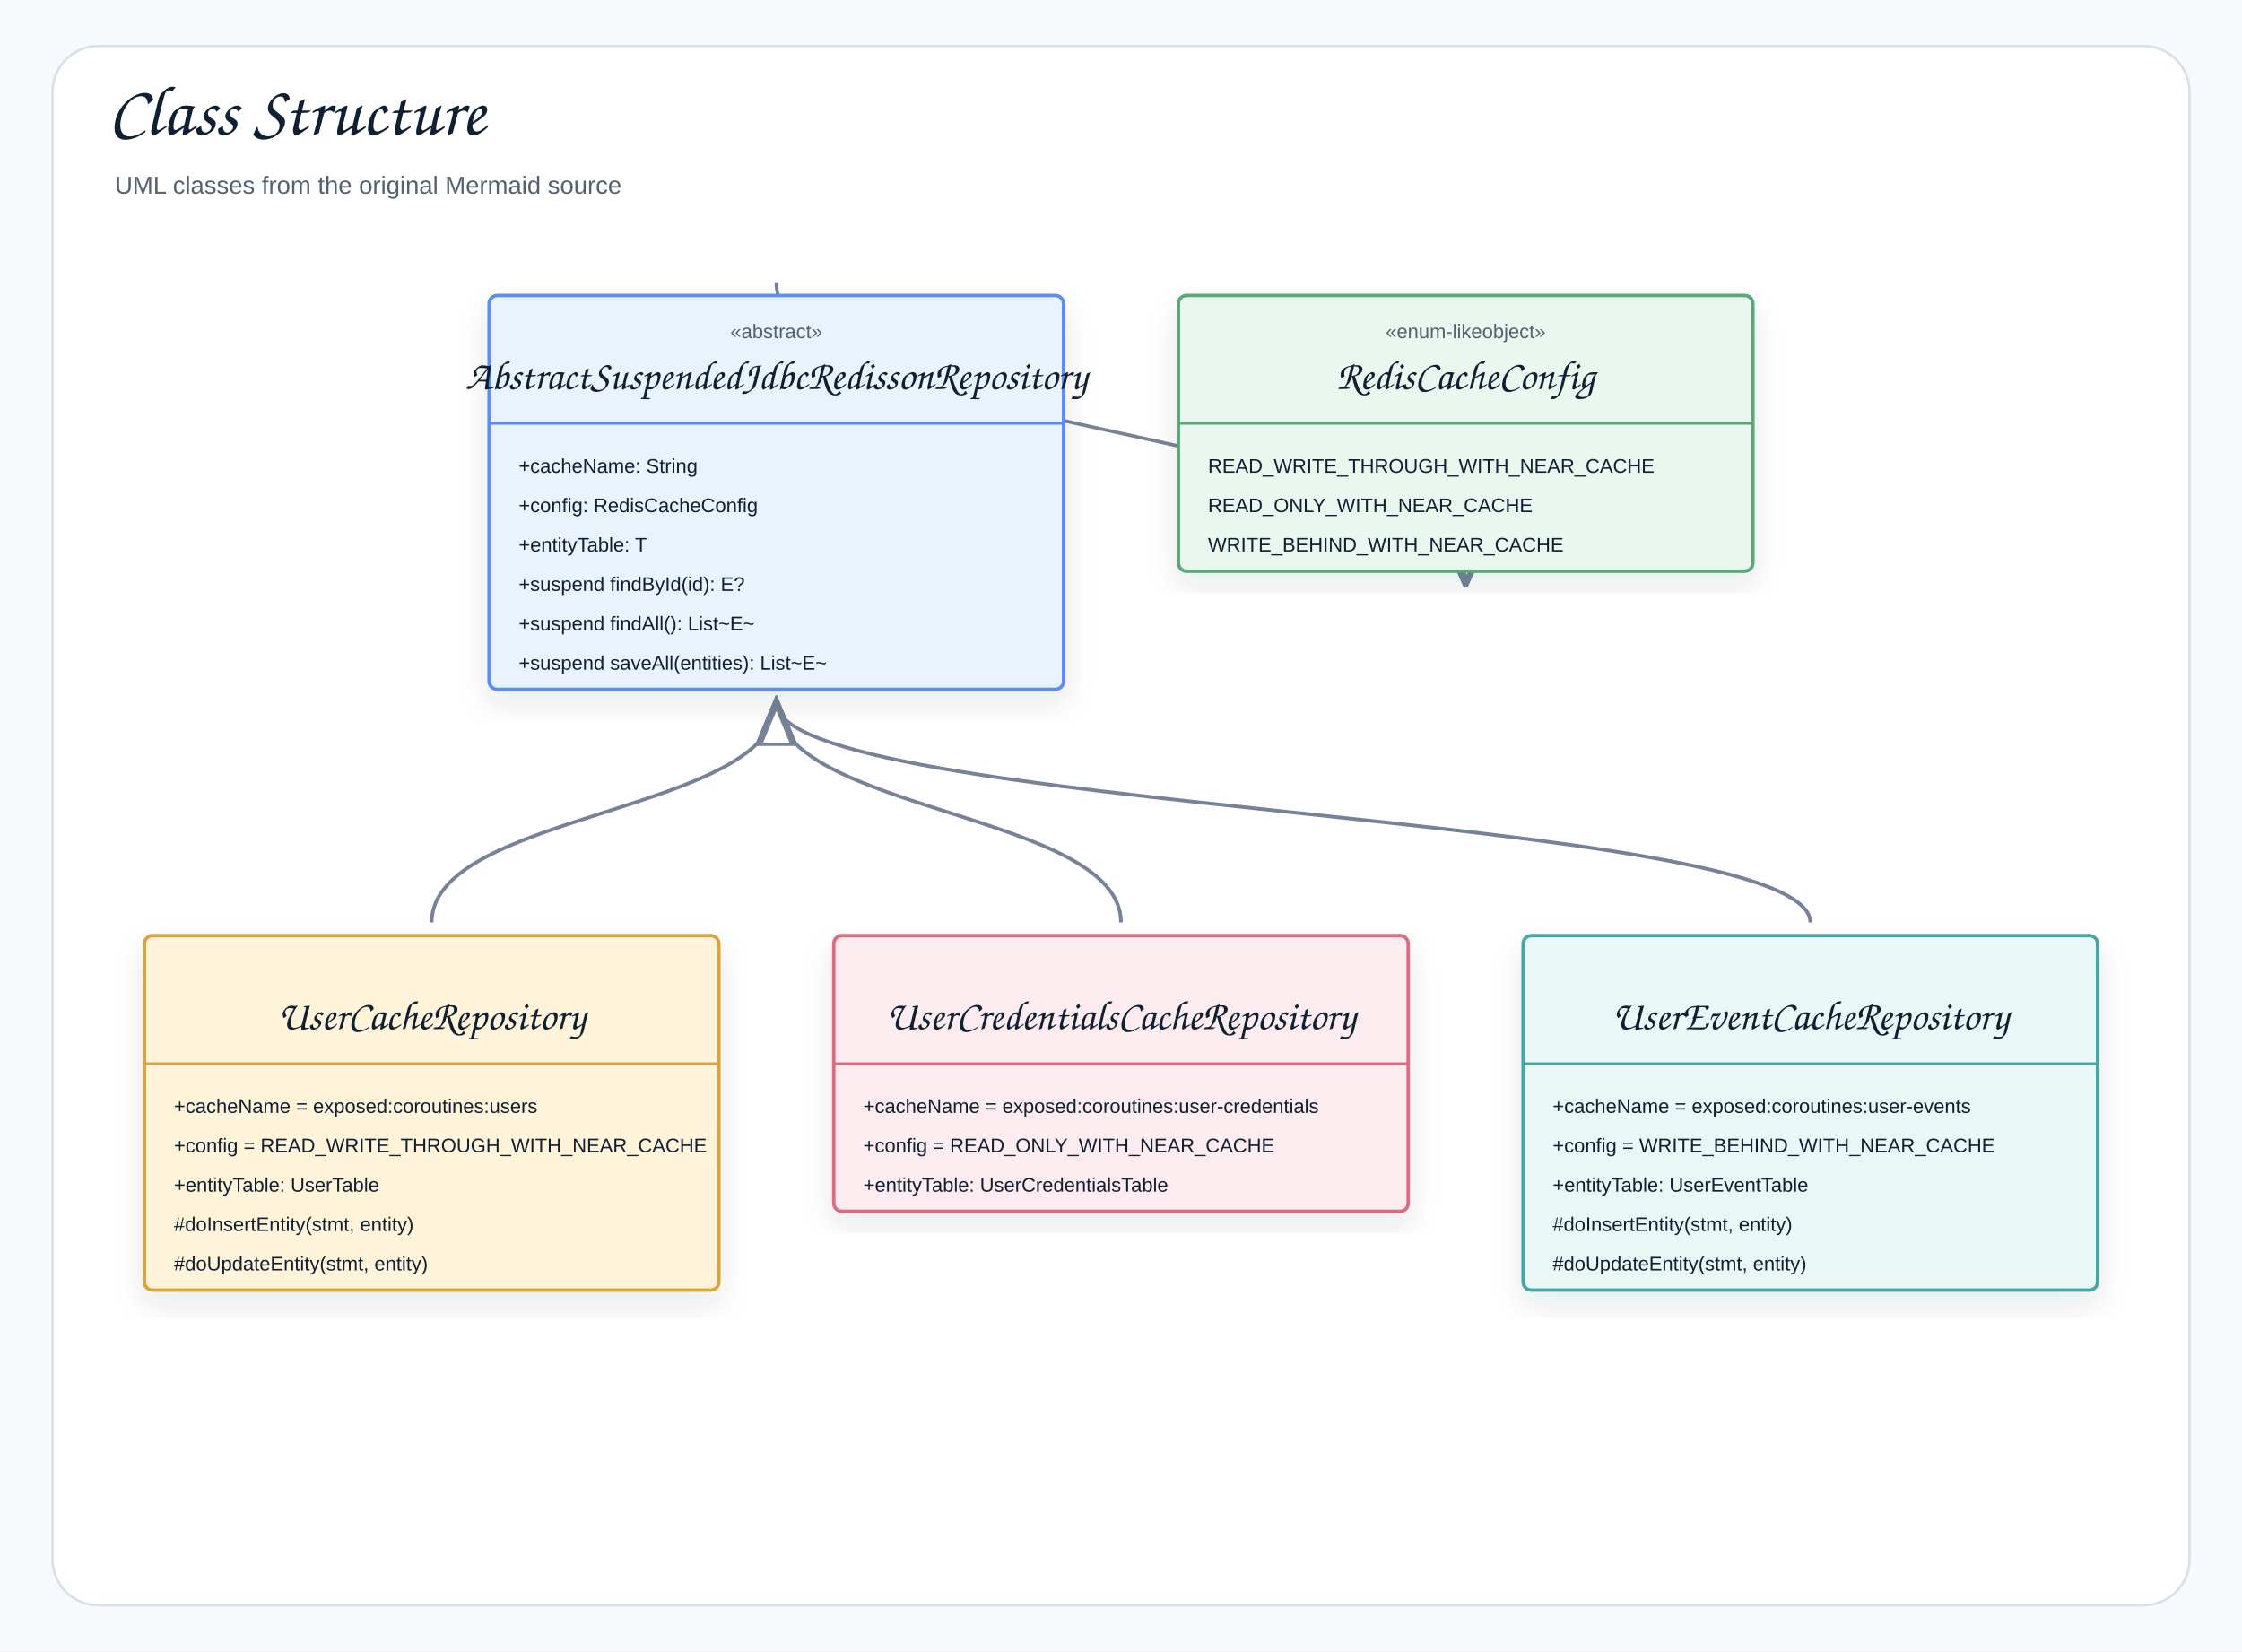
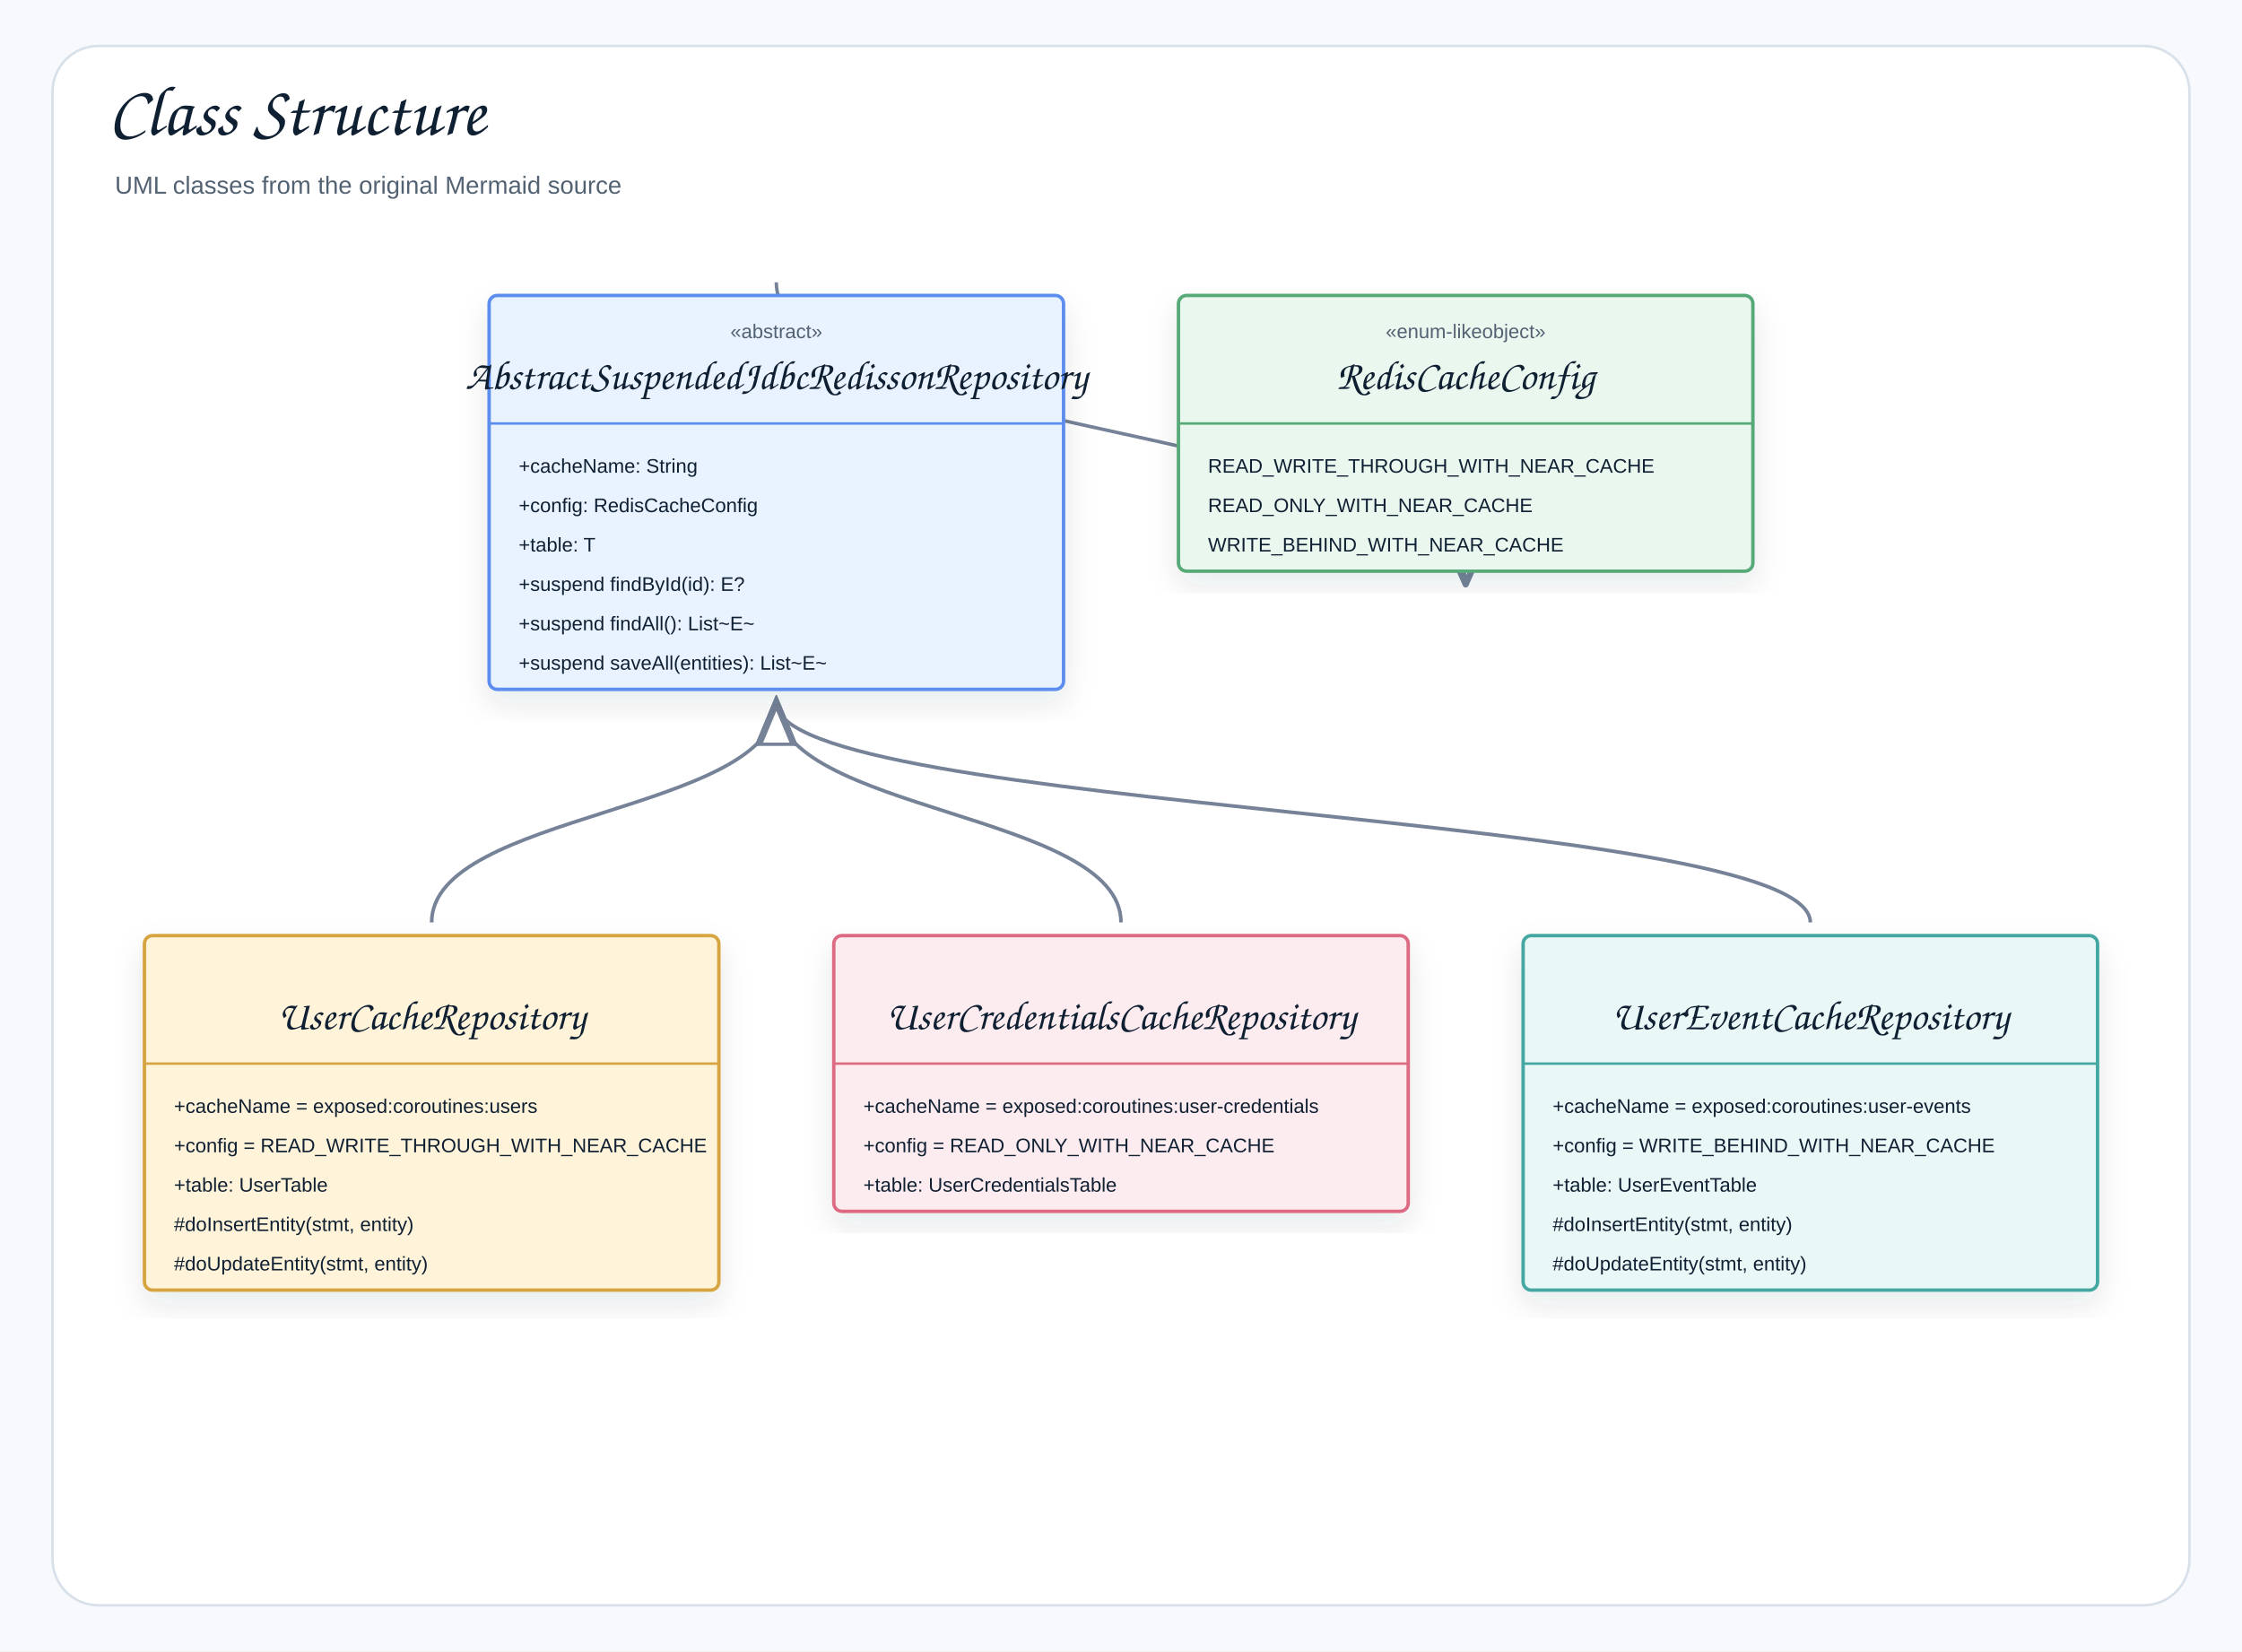
<svg xmlns="http://www.w3.org/2000/svg" width="1366" height="1006" viewBox="0 0 1366 1006" role="img" aria-label="Class Structure">
  <defs>
    <filter id="shadow" x="-8%" y="-8%" width="116%" height="116%">
      <feDropShadow dx="0" dy="8" stdDeviation="9" flood-color="#1f2937" flood-opacity="0.10" />
    </filter>
    <marker id="openArrow" markerWidth="12" markerHeight="10" refX="10" refY="5" orient="auto" markerUnits="strokeWidth">
      <path d="M 1 1 L 10 5 L 1 9" fill="none" stroke="#758297" stroke-width="1.8" stroke-linecap="round" stroke-linejoin="round" />
    </marker>
    <marker id="inherit" markerWidth="14" markerHeight="12" refX="12" refY="6" orient="auto" markerUnits="strokeWidth">
      <path d="M 0 1 L 12 6 L 0 11 Z" fill="#ffffff" stroke="#758297" stroke-width="1.8" />
    </marker>
    <style>
    .canvas{fill:#f7f9fc}.frame{fill:#fff;stroke:#d8e0ea;stroke-width:1.5}
    .title{font-family:"Architects Daughter","Comic Sans MS","Comic Sans",cursive;font-size:43px;font-weight:400;fill:#102033}
    .subtitle{font-family:"Comic Sans MS","Comic Sans","Comic Neue",Arial,sans-serif;font-size:15px;font-weight:400;fill:#536273}
    .label{font-family:"Architects Daughter","Comic Sans MS","Comic Sans",cursive;font-size:25px;font-weight:400;fill:#102033}
    .smallLabel{font-family:"Architects Daughter","Comic Sans MS","Comic Sans",cursive;font-size:21px;font-weight:400;fill:#102033}
    .mono{font-family:"Comic Sans MS","Comic Sans","Comic Neue",Arial,sans-serif;font-size:12px;font-weight:400;fill:#102033}
    .small{font-family:"Comic Sans MS","Comic Sans","Comic Neue",Arial,sans-serif;font-size:12px;font-weight:400;fill:#536273}
    .strong{font-family:"Comic Sans MS","Comic Sans","Comic Neue",Arial,sans-serif;font-size:13px;font-weight:400;fill:#102033}
    .card{stroke-width:2.1;filter:url(#shadow)}.compartment{stroke-width:1.5;fill:none}
    .line{stroke:#758297;stroke-width:2.1;fill:none;marker-end:url(#openArrow)}
    .plainLine{stroke:#758297;stroke-width:2.1;fill:none}
    .dashed{stroke:#758297;stroke-width:2.1;stroke-dasharray:7 6;fill:none;marker-end:url(#openArrow)}
    .inheritLine{stroke:#758297;stroke-width:2.2;fill:none;marker-end:url(#inherit)}
    .implLine{stroke:#758297;stroke-width:2.2;stroke-dasharray:8 7;fill:none;marker-end:url(#inherit)}
  </style>
  </defs>
  <rect class="canvas" width="1366" height="1006" />
  <rect class="frame" x="32" y="28" width="1302" height="950" rx="28" />
  <text class="title" x="66" y="82">Class Structure</text>
  <text class="subtitle" x="70" y="118">UML classes from the original Mermaid source</text>
  <path class="line" d="M473 172 C473 264 893 264 893 356" />
  <path class="inheritLine" d="M1103 562 C1103 495 473 495 473 428" />
  <path class="inheritLine" d="M683 562 C683 495 473 495 473 428" />
  <path class="inheritLine" d="M263 562 C263 495 473 495 473 428" />
  <g transform="translate(298,180)">
    <rect class="card" x="0" y="0" width="350" height="240" rx="5" fill="#E8F3FF" stroke="#5B8DEF" />
    <line class="compartment" x1="0" y1="78" x2="350" y2="78" stroke="#5B8DEF" />
    <text class="small" x="175" y="26" text-anchor="middle">«abstract»</text>
    <text class="label" x="175" y="57" text-anchor="middle">AbstractSuspendedJdbcRedissonRepository</text>
    <text class="mono" x="18" y="108">+cacheName: String</text>
    <text class="mono" x="18" y="132">+config: RedisCacheConfig</text>
-     <text class="mono" x="18" y="156">+entityTable: T</text>
+     <text class="mono" x="18" y="156">+table: T</text>
    <text class="mono" x="18" y="180">+suspend findById(id): E?</text>
    <text class="mono" x="18" y="204">+suspend findAll(): List~E~</text>
    <text class="mono" x="18" y="228">+suspend saveAll(entities): List~E~</text>
  </g>
  <g transform="translate(718,180)">
    <rect class="card" x="0" y="0" width="350" height="168" rx="5" fill="#EAF7EF" stroke="#58A978" />
    <line class="compartment" x1="0" y1="78" x2="350" y2="78" stroke="#58A978" />
    <text class="small" x="175" y="26" text-anchor="middle">«enum-likeobject»</text>
    <text class="label" x="175" y="57" text-anchor="middle">RedisCacheConfig</text>
    <text class="mono" x="18" y="108">READ_WRITE_THROUGH_WITH_NEAR_CACHE</text>
    <text class="mono" x="18" y="132">READ_ONLY_WITH_NEAR_CACHE</text>
    <text class="mono" x="18" y="156">WRITE_BEHIND_WITH_NEAR_CACHE</text>
  </g>
  <g transform="translate(88,570)">
    <rect class="card" x="0" y="0" width="350" height="216" rx="5" fill="#FFF3D9" stroke="#D6A441" />
    <line class="compartment" x1="0" y1="78" x2="350" y2="78" stroke="#D6A441" />
    <text class="small" x="175" y="26" text-anchor="middle" />
    <text class="label" x="175" y="57" text-anchor="middle">UserCacheRepository</text>
    <text class="mono" x="18" y="108">+cacheName = exposed:coroutines:users</text>
    <text class="mono" x="18" y="132">+config = READ_WRITE_THROUGH_WITH_NEAR_CACHE</text>
-     <text class="mono" x="18" y="156">+entityTable: UserTable</text>
+     <text class="mono" x="18" y="156">+table: UserTable</text>
    <text class="mono" x="18" y="180">#doInsertEntity(stmt, entity)</text>
    <text class="mono" x="18" y="204">#doUpdateEntity(stmt, entity)</text>
  </g>
  <g transform="translate(508,570)">
    <rect class="card" x="0" y="0" width="350" height="168" rx="5" fill="#FDECEF" stroke="#DC6B82" />
    <line class="compartment" x1="0" y1="78" x2="350" y2="78" stroke="#DC6B82" />
    <text class="small" x="175" y="26" text-anchor="middle" />
    <text class="label" x="175" y="57" text-anchor="middle">UserCredentialsCacheRepository</text>
    <text class="mono" x="18" y="108">+cacheName = exposed:coroutines:user-credentials</text>
    <text class="mono" x="18" y="132">+config = READ_ONLY_WITH_NEAR_CACHE</text>
-     <text class="mono" x="18" y="156">+entityTable: UserCredentialsTable</text>
+     <text class="mono" x="18" y="156">+table: UserCredentialsTable</text>
  </g>
  <g transform="translate(928,570)">
    <rect class="card" x="0" y="0" width="350" height="216" rx="5" fill="#E9F7F6" stroke="#45A7A1" />
    <line class="compartment" x1="0" y1="78" x2="350" y2="78" stroke="#45A7A1" />
    <text class="small" x="175" y="26" text-anchor="middle" />
    <text class="label" x="175" y="57" text-anchor="middle">UserEventCacheRepository</text>
    <text class="mono" x="18" y="108">+cacheName = exposed:coroutines:user-events</text>
    <text class="mono" x="18" y="132">+config = WRITE_BEHIND_WITH_NEAR_CACHE</text>
-     <text class="mono" x="18" y="156">+entityTable: UserEventTable</text>
+     <text class="mono" x="18" y="156">+table: UserEventTable</text>
    <text class="mono" x="18" y="180">#doInsertEntity(stmt, entity)</text>
    <text class="mono" x="18" y="204">#doUpdateEntity(stmt, entity)</text>
  </g>
</svg>
